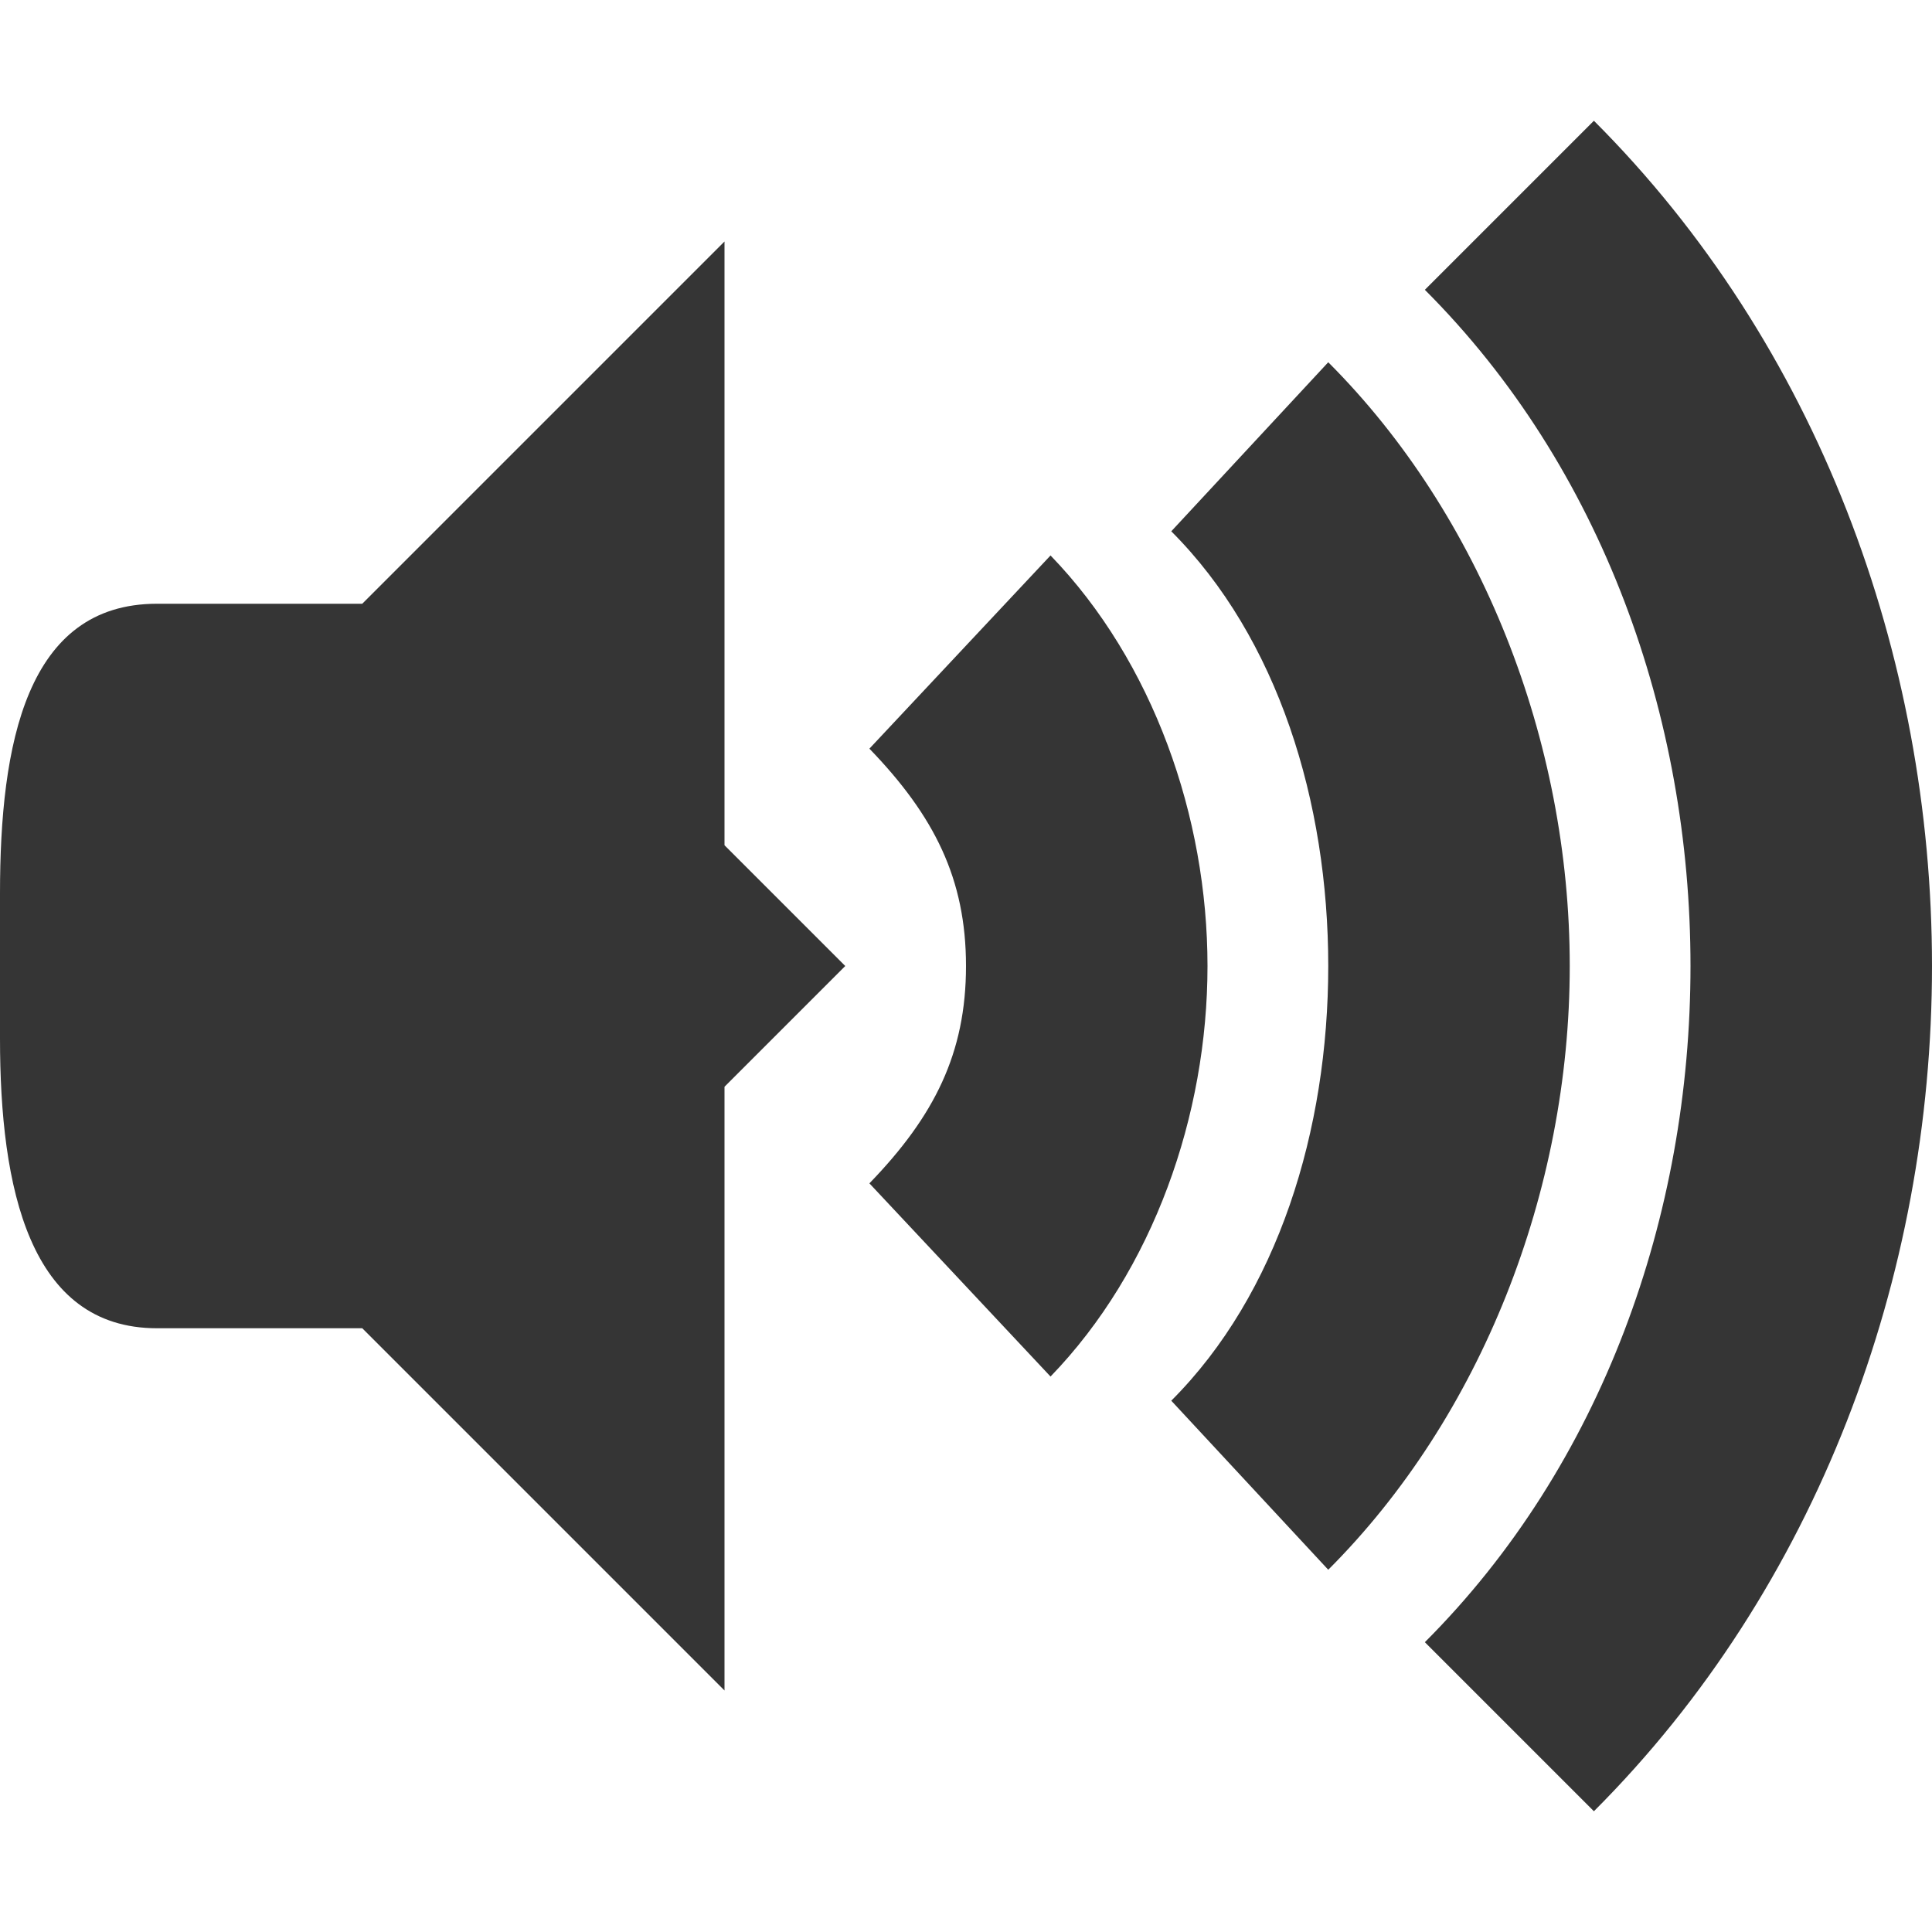
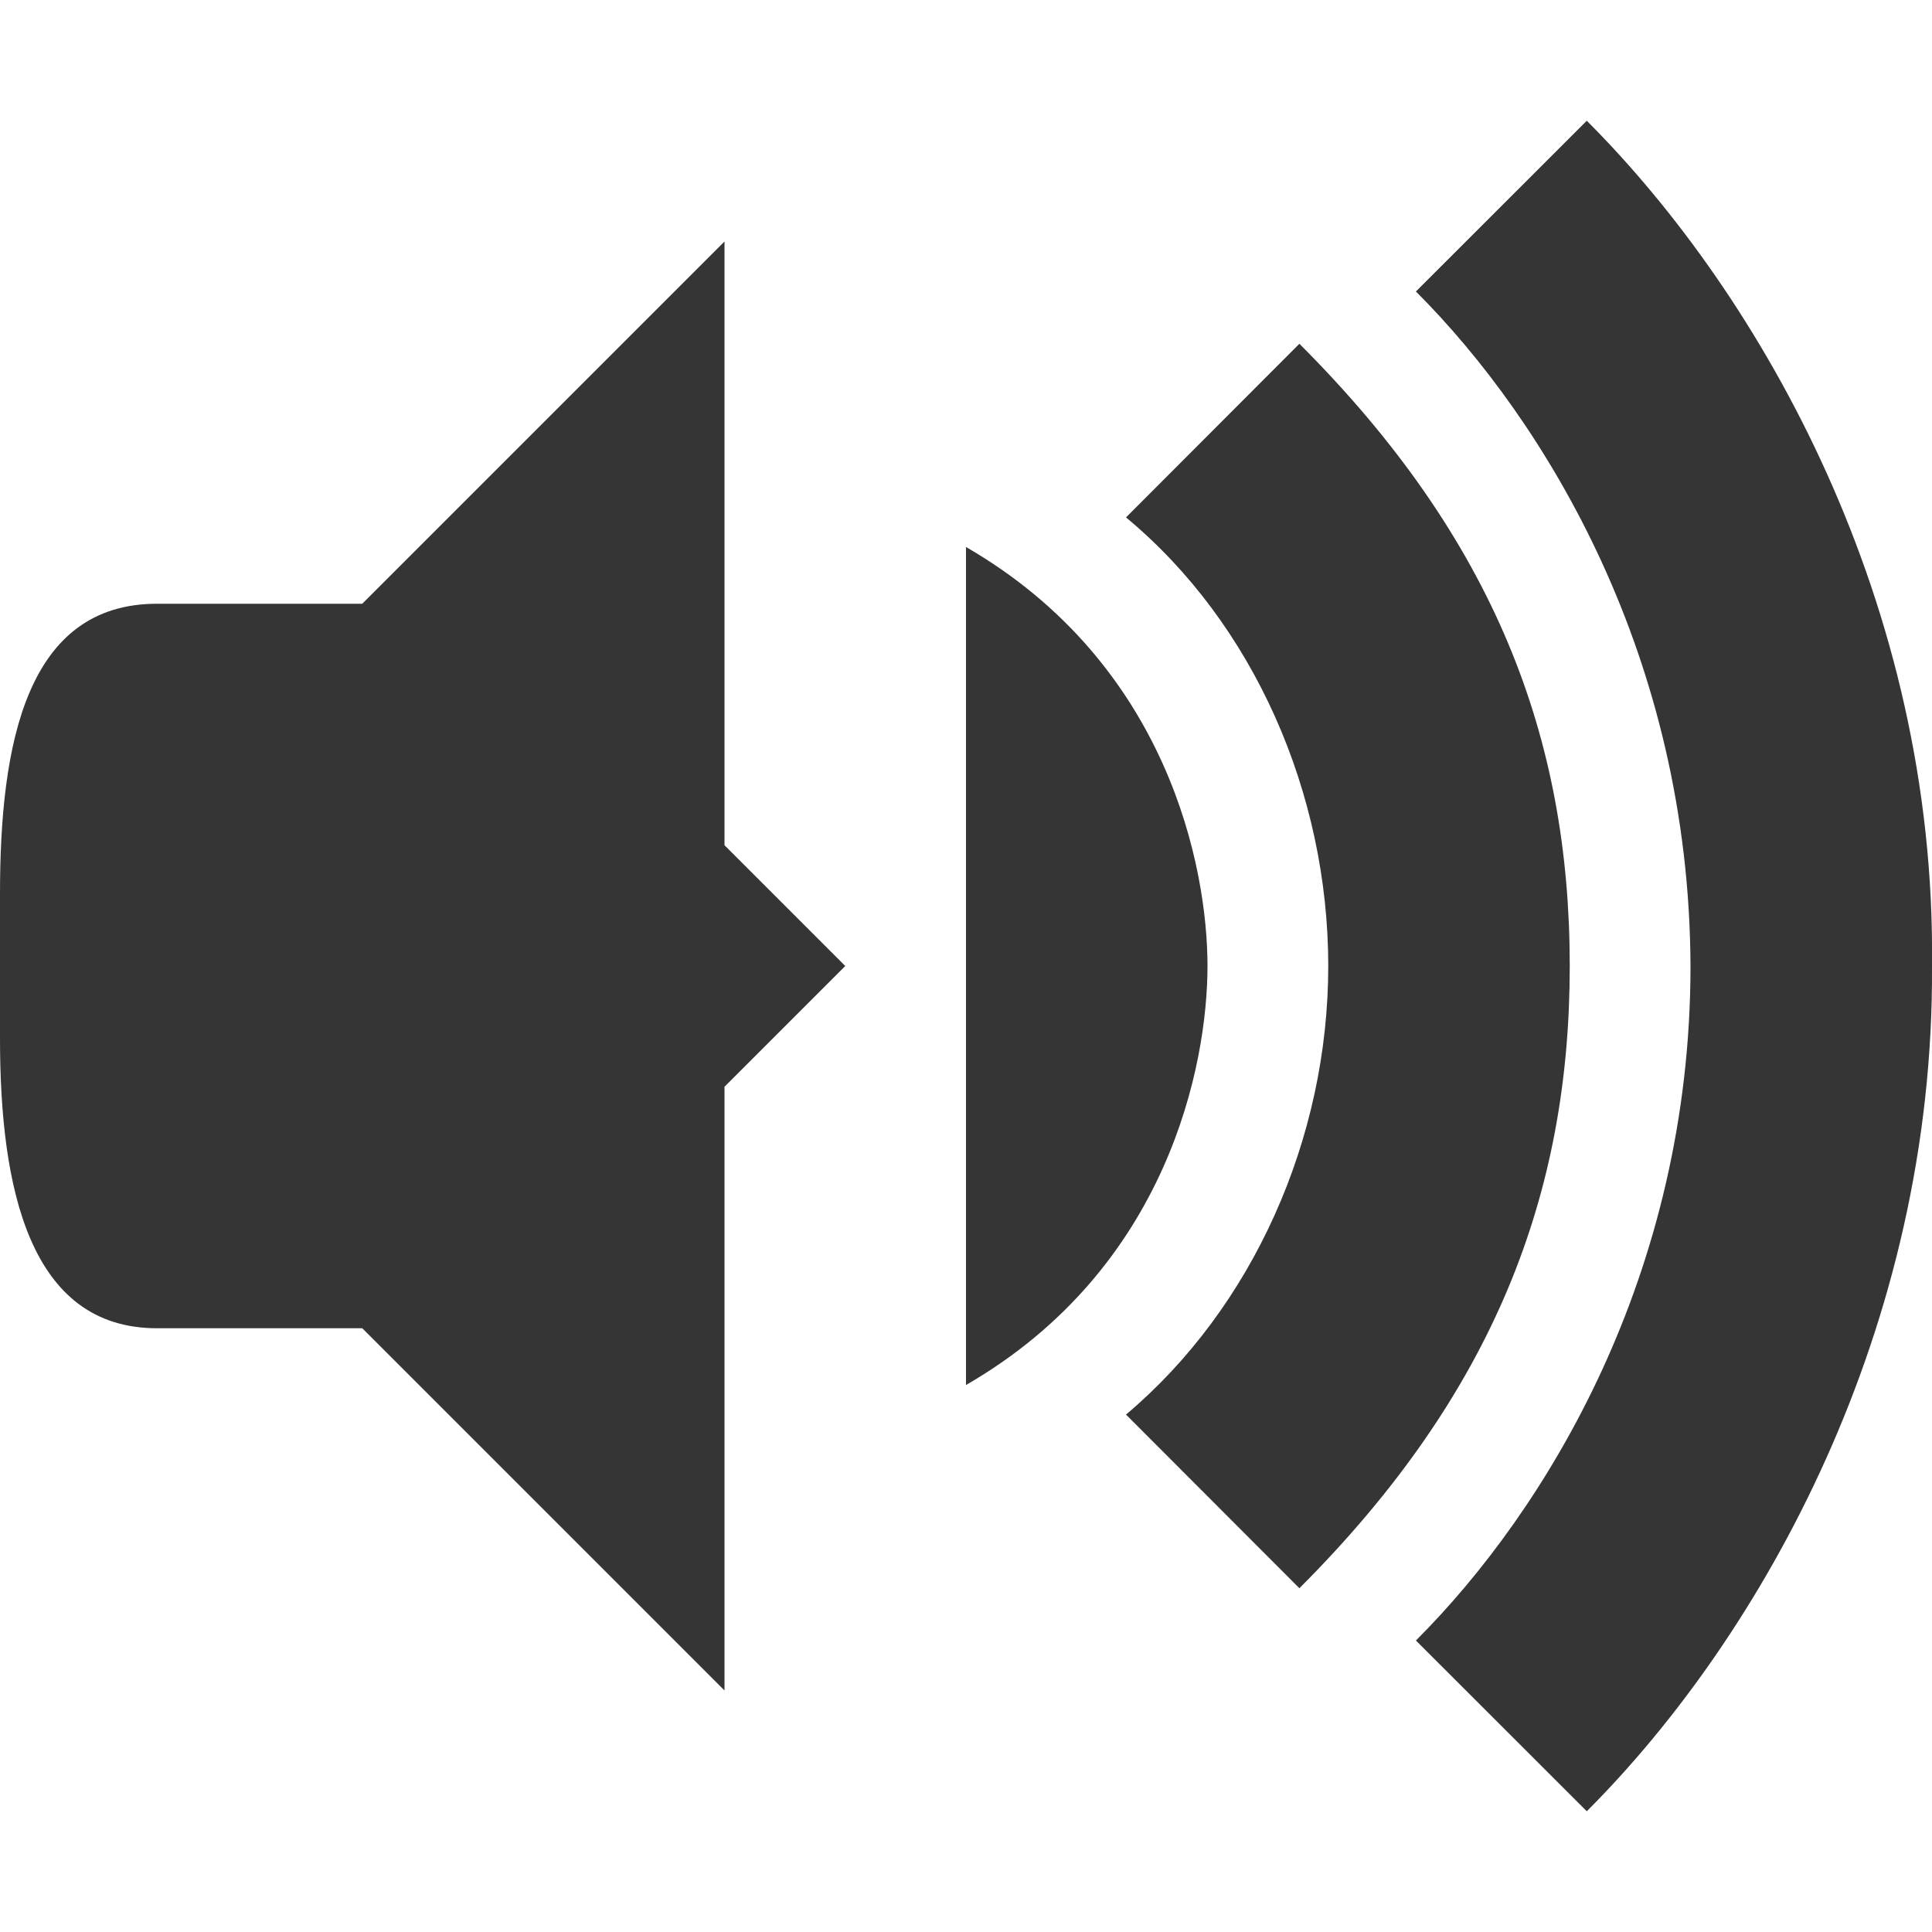
<svg xmlns="http://www.w3.org/2000/svg" width="16" viewBox="0 0 16 16" height="16" id="svg2" version="1.1">
  <defs id="defs4" />
  <path d="M 6,2 2,6 2,10 6,14 6,9 7,8 6,7 Z" id="path18" style="fill:#353535;fill-opacity:1" />
  <path d="M 1.3,5 C 0.217,5 0,6.163 0,7.4 L 0,8.6 C 0,9.837 0.243,11 1.3,11 L 3,11 3,5 Z" id="path20" style="fill:#353535;fill-opacity:1" />
-   <path d="M 8.7,4.6 7.2,6.2 C 7.737,6.756 8,7.278 8,8 8,8.722 7.738,9.244 7.2,9.8 l 1.5,1.6 C 9.551,10.52 10,9.235 10,8 10,6.765 9.55,5.48 8.7,4.6 Z" id="path22" style="color:#000000;fill:#353535;fill-opacity:1" />
-   <path d="M 9.7,4.4 C 10.583,5.283 11,6.641 11,8 11,9.359 10.583,10.717 9.7,11.6 L 11,13 C 12.265,11.735 13,9.867 13,8 13,6.133 12.265,4.265 11,3 Z" id="path24" style="color:#000000;fill:#353535;fill-opacity:1" />
-   <path d="M 11.8,2.4 C 13.269,3.869 14,5.934 14,8 14,10.066 13.269,12.131 11.8,13.6 L 13.2,15 C 15.051,13.149 16,10.575 16,8 16,5.425 15.051,2.851 13.2,1 Z" id="path26" style="color:#000000;opacity:1;fill:#353535;fill-opacity:1" />
+   <path style="opacity:1;fill:#353535;fill-opacity:1;fill-rule:evenodd;stroke:none;stroke-width:1px;stroke-linecap:butt;stroke-linejoin:miter;stroke-opacity:1" d="M 13.141,1 11.726,2.414 C 12.808,3.496 13.99,5.447 14,8 c 0,2.551 -1.193,4.506 -2.274,5.586 L 13.141,15 C 14.596,13.545 16.019,11 16,8 16.035,5 14.595,2.454 13.141,1 Z" id="path4508" />
+   <path style="opacity:1;fill:#353535;fill-opacity:1;fill-rule:evenodd;stroke:none;stroke-width:1px;stroke-linecap:butt;stroke-linejoin:miter;stroke-opacity:1" d="M 10.761,2.847 9.325,4.285 C 10.382,5.161 11,6.569 11,8 c 0,1.431 -0.626,2.831 -1.675,3.715 l 1.436,1.438 C 12.378,11.536 13,9.88 13,8 13,6.115 12.382,4.467 10.761,2.847 Z" id="path4529" />
+   <path style="opacity:1;fill:#353535;fill-opacity:1;fill-rule:evenodd;stroke:none;stroke-width:1px;stroke-linecap:butt;stroke-linejoin:miter;stroke-opacity:1" d="M 8,4.53 8,8 8,11.47 C 9.679,10.501 10,8.809 10,8 10,7.19 9.678,5.5 8,4.53 Z" id="path4569" />
</svg>
